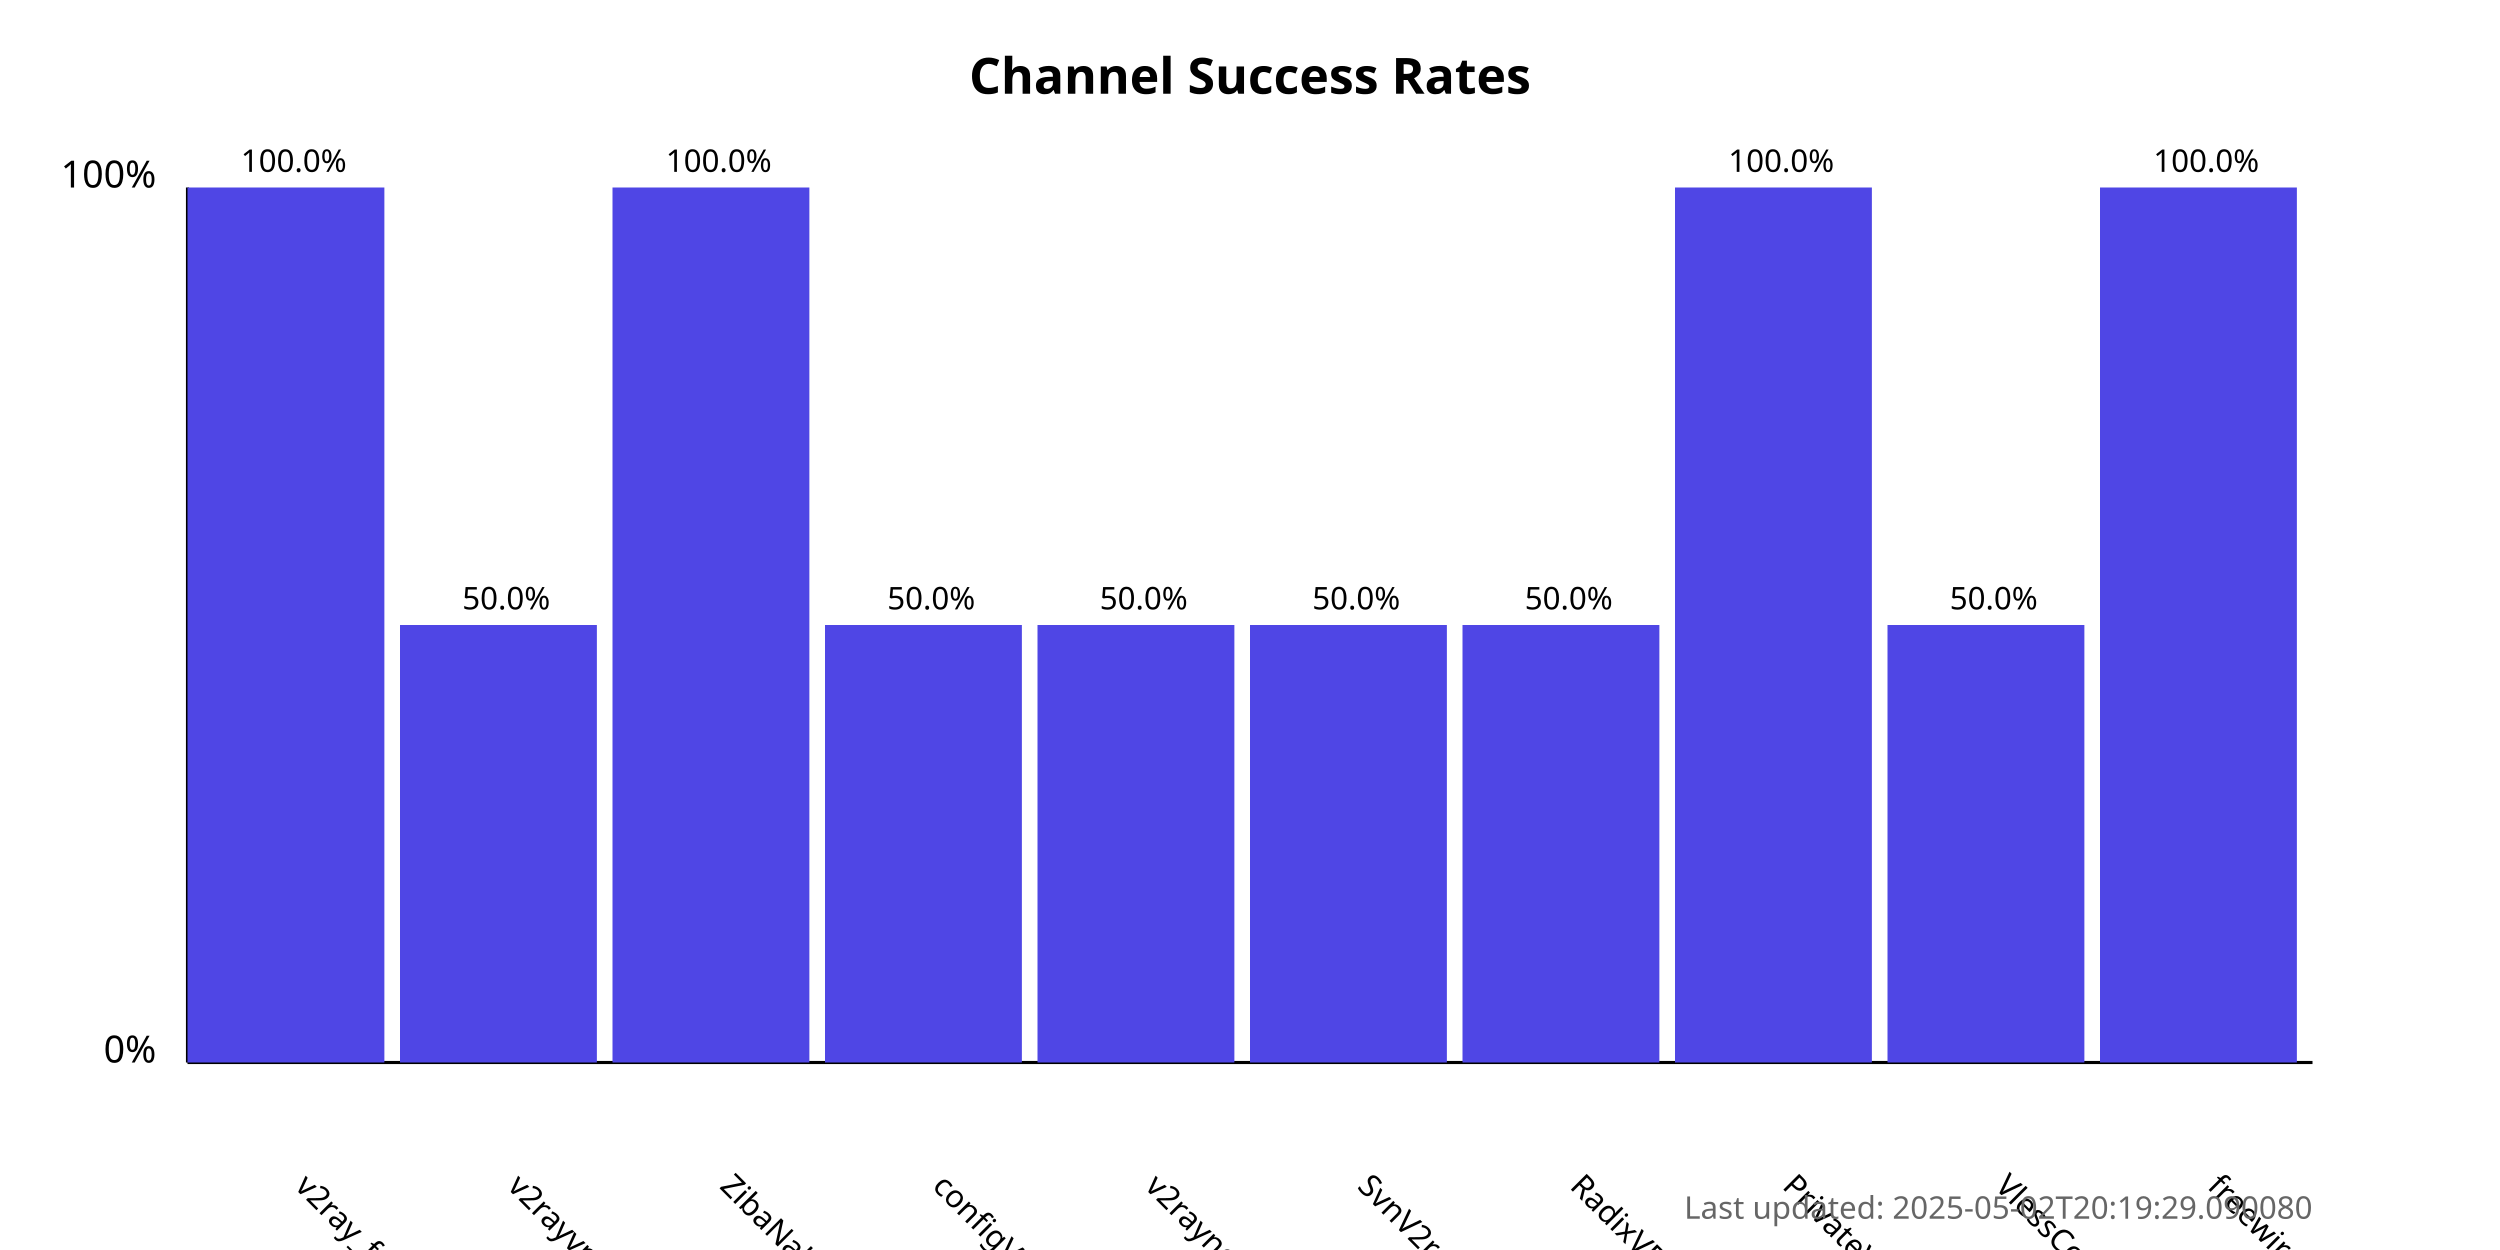
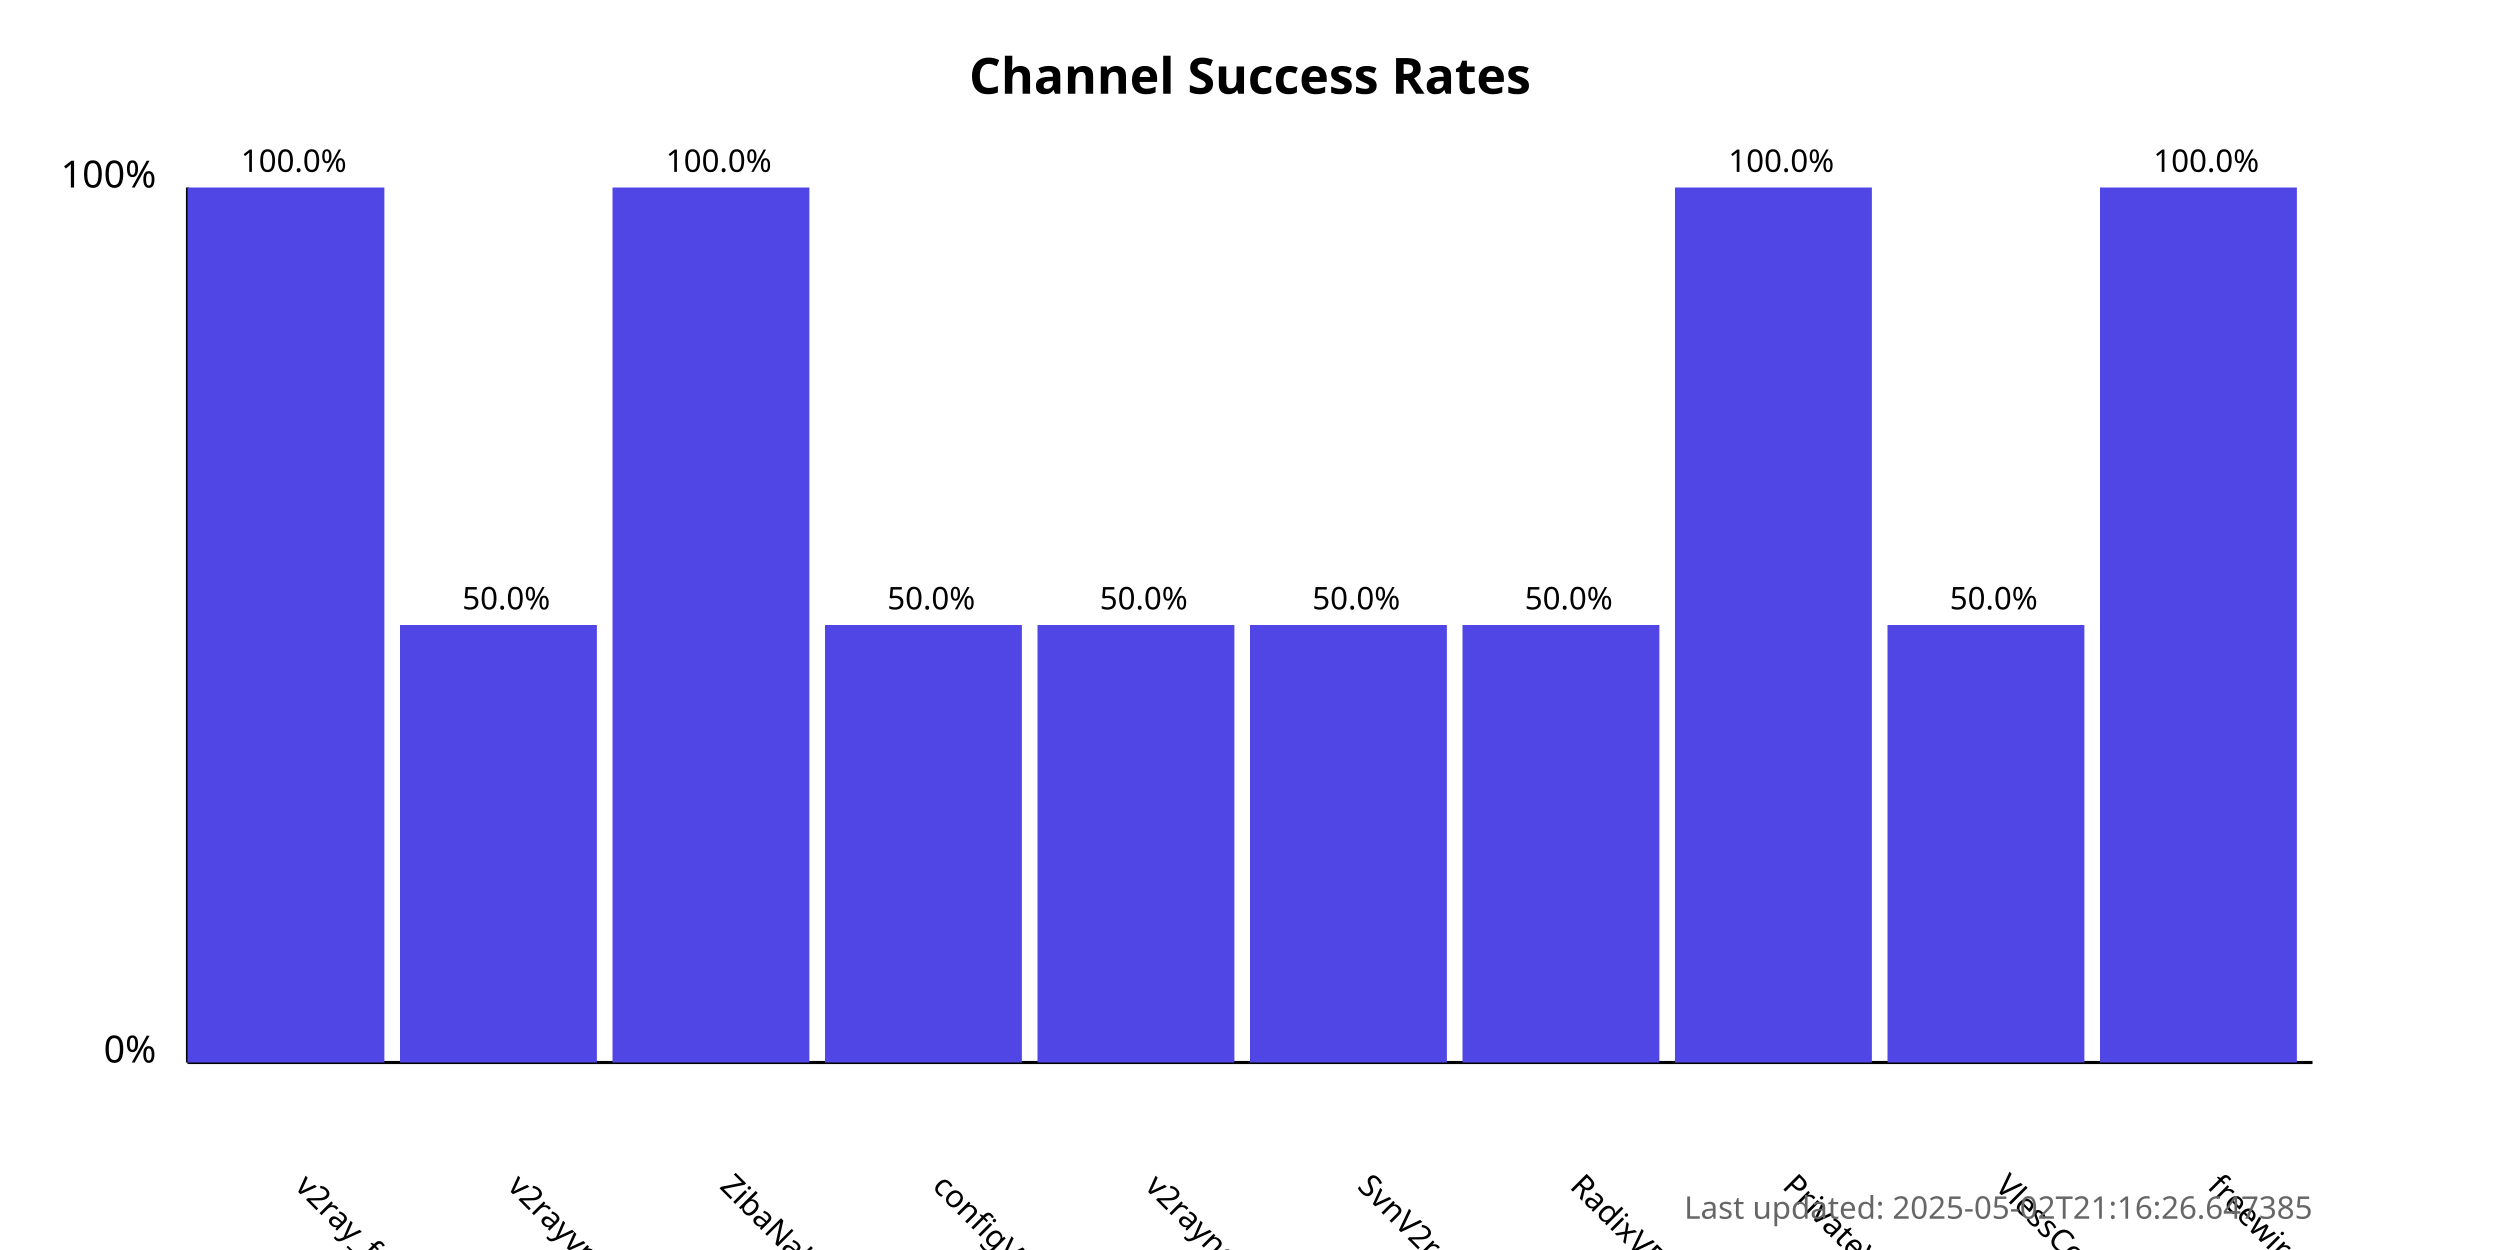
<svg xmlns="http://www.w3.org/2000/svg" width="800" height="400">
  <style>
            .chart-title { font: bold 16px sans-serif; }
            .axis-label { font: 12px sans-serif; }
            .tick-label { font: 10px sans-serif; }
            .bar { fill: #4f46e5; }
            .bar:hover { fill: #6366f1; }
            .timestamp { font: 10px sans-serif; fill: #666; }
        </style>
  <text x="400.0" y="30" text-anchor="middle" class="chart-title">
            Channel Success Rates
        </text>
  <line x1="60" y1="340" x2="60" y2="60" stroke="black" stroke-width="1" />
  <line x1="60" y1="340" x2="740" y2="340" stroke="black" stroke-width="1" />
  <text x="50" y="340" text-anchor="end" class="axis-label">0%</text>
  <text x="50" y="60" text-anchor="end" class="axis-label">100%</text>
  <g>
    <rect x="60" y="60.0" width="63.0" height="280.0" class="bar" />
    <text x="94.0" y="380" transform="rotate(45, 94.0, 380)" text-anchor="start" class="tick-label">
                v2ray_free_conf
            </text>
    <text x="94.0" y="55.0" text-anchor="middle" class="tick-label">
                100.0%
            </text>
  </g>
  <g>
    <rect x="128.0" y="200.0" width="63.0" height="140.0" class="bar" />
    <text x="162.0" y="380" transform="rotate(45, 162.0, 380)" text-anchor="start" class="tick-label">
                v2rayvpno
            </text>
    <text x="162.0" y="195.0" text-anchor="middle" class="tick-label">
                50.0%
            </text>
  </g>
  <g>
    <rect x="196.0" y="60.0" width="63.0" height="280.0" class="bar" />
    <text x="230.0" y="380" transform="rotate(45, 230.0, 380)" text-anchor="start" class="tick-label">
                ZibaNabz
            </text>
    <text x="230.0" y="55.0" text-anchor="middle" class="tick-label">
                100.0%
            </text>
  </g>
  <g>
    <rect x="264.0" y="200.0" width="63.0" height="140.0" class="bar" />
    <text x="298.0" y="380" transform="rotate(45, 298.0, 380)" text-anchor="start" class="tick-label">
                configV2rayForFree
            </text>
    <text x="298.0" y="195.0" text-anchor="middle" class="tick-label">
                50.0%
            </text>
  </g>
  <g>
    <rect x="332.0" y="200.0" width="63.0" height="140.0" class="bar" />
    <text x="366.0" y="380" transform="rotate(45, 366.0, 380)" text-anchor="start" class="tick-label">
                v2rayngvpn
            </text>
    <text x="366.0" y="195.0" text-anchor="middle" class="tick-label">
                50.0%
            </text>
  </g>
  <g>
    <rect x="400.0" y="200.0" width="63.0" height="140.0" class="bar" />
    <text x="434.0" y="380" transform="rotate(45, 434.0, 380)" text-anchor="start" class="tick-label">
                SvnV2ray
            </text>
    <text x="434.0" y="195.0" text-anchor="middle" class="tick-label">
                50.0%
            </text>
  </g>
  <g>
    <rect x="468.0" y="200.0" width="63.0" height="140.0" class="bar" />
    <text x="502.0" y="380" transform="rotate(45, 502.0, 380)" text-anchor="start" class="tick-label">
                RadixVPN
            </text>
    <text x="502.0" y="195.0" text-anchor="middle" class="tick-label">
                50.0%
            </text>
  </g>
  <g>
    <rect x="536.0" y="60.0" width="63.0" height="280.0" class="bar" />
    <text x="570.0" y="380" transform="rotate(45, 570.0, 380)" text-anchor="start" class="tick-label">
                PrivateVPNs
            </text>
    <text x="570.0" y="55.0" text-anchor="middle" class="tick-label">
                100.0%
            </text>
  </g>
  <g>
    <rect x="604.0" y="200.0" width="63.0" height="140.0" class="bar" />
    <text x="638.0" y="380" transform="rotate(45, 638.0, 380)" text-anchor="start" class="tick-label">
                VlessConfig
            </text>
    <text x="638.0" y="195.0" text-anchor="middle" class="tick-label">
                50.0%
            </text>
  </g>
  <g>
    <rect x="672.0" y="60.0" width="63.0" height="280.0" class="bar" />
    <text x="706.0" y="380" transform="rotate(45, 706.0, 380)" text-anchor="start" class="tick-label">
                freewireguard
            </text>
    <text x="706.0" y="55.0" text-anchor="middle" class="tick-label">
                100.0%
            </text>
  </g>
  <text x="740" y="390" text-anchor="end" class="timestamp">
-             Last updated: 2025-05-02T20:19:29.090080
+             Last updated: 2025-05-02T21:16:26.647385
        </text>
</svg>
